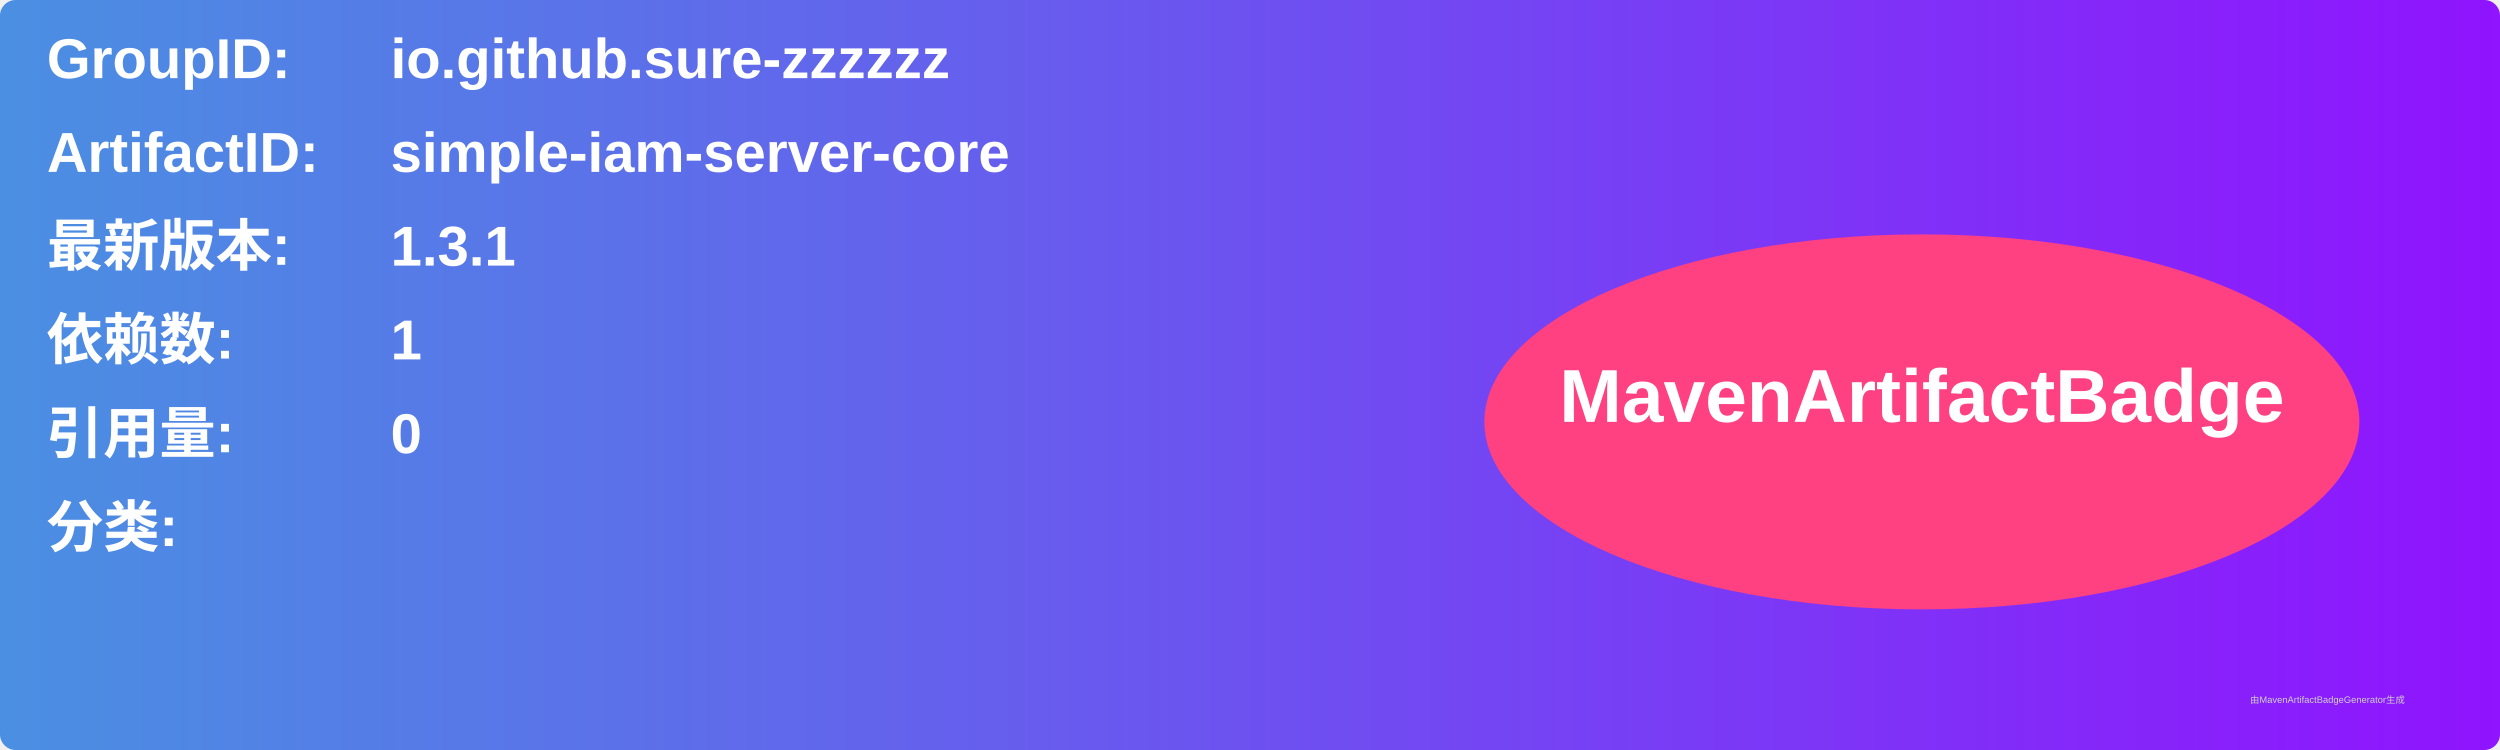
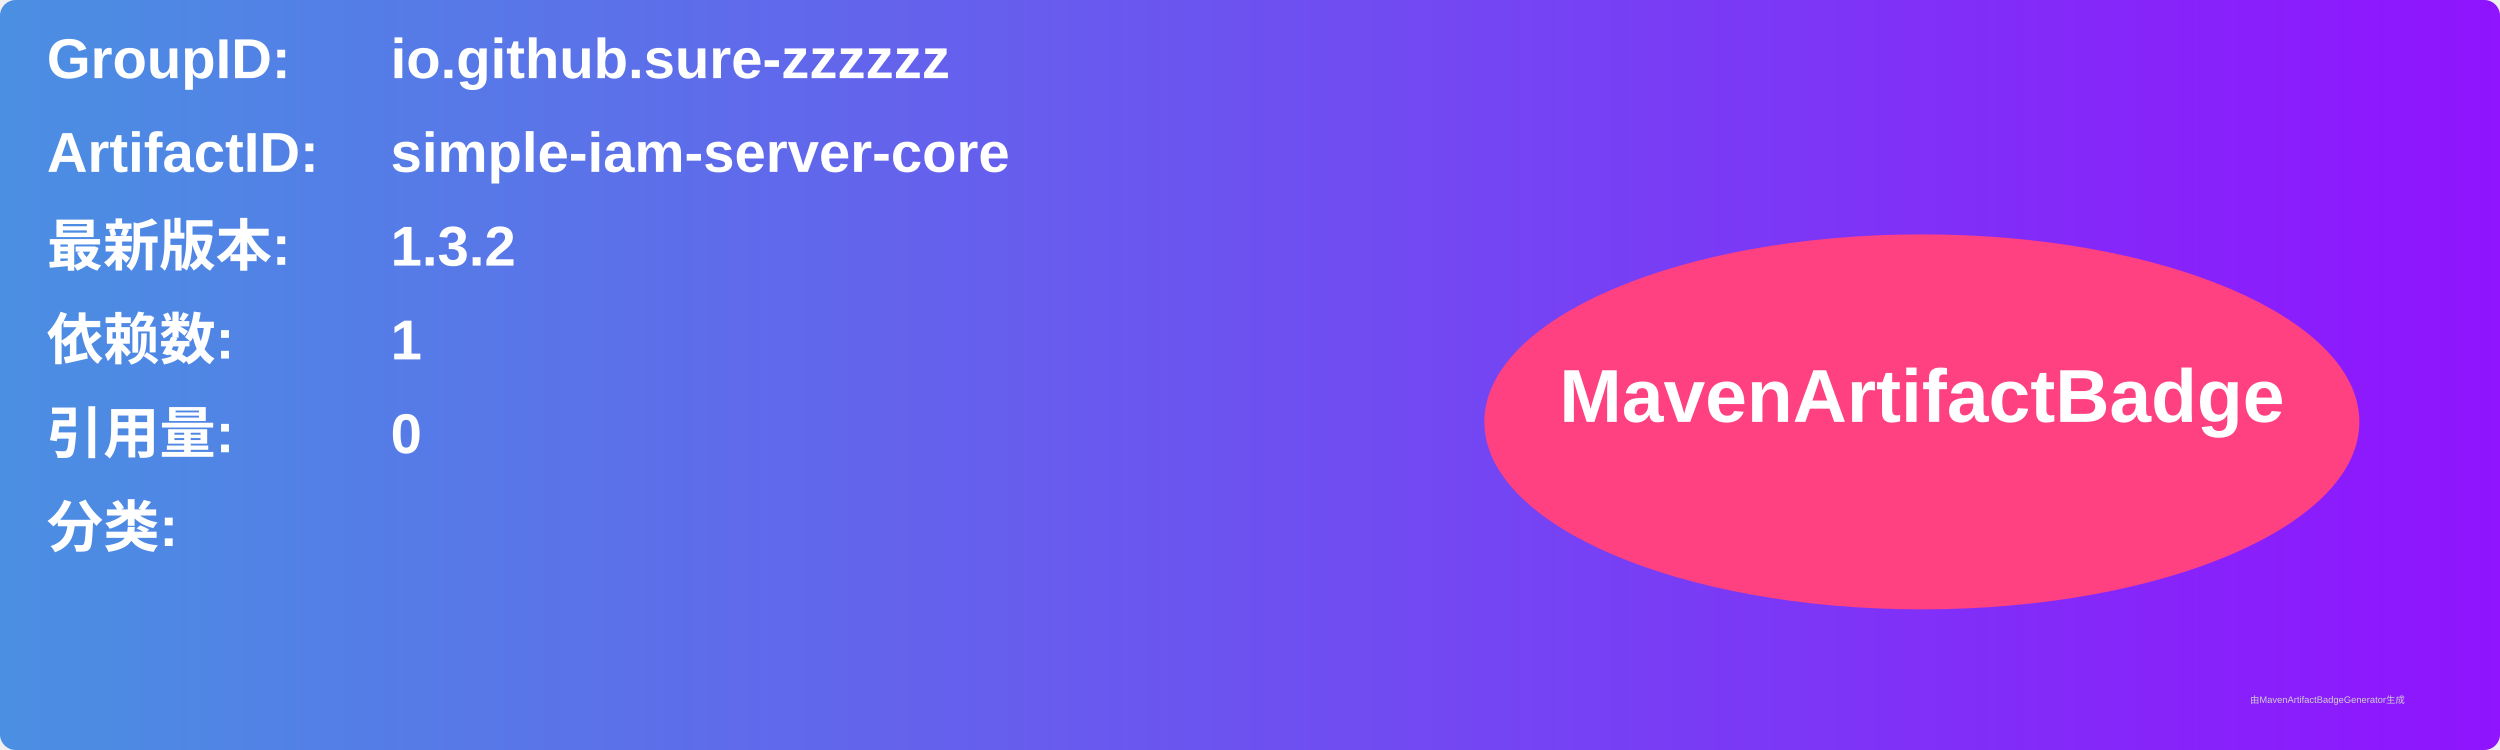
<svg xmlns="http://www.w3.org/2000/svg" width="800" height="240" viewBox="0 0 800 240">
  <linearGradient id="grad" x1="0%" y1="0%" x2="100%" y2="0%">
    <stop offset="0%" stop-color="#4a90e2" />
    <stop offset="100%" stop-color="#9013fe" />
  </linearGradient>
  <rect width="100%" height="100%" rx="5" ry="5" fill="url(#grad)" />
  <g transform="translate(15, 15)">
    <text x="0" y="10" font-family="Arial" font-size="18" fill="white" font-weight="bold" width="260">GroupID:</text>
    <text x="110" y="10" font-family="Arial" font-size="18" fill="white" font-weight="bold" width="460">io.github.sure-zzzzzz</text>
    <text x="0" y="40" font-family="Arial" font-size="18" fill="white" font-weight="bold" width="260">ArtifactID:</text>
    <text x="110" y="40" font-family="Arial" font-size="18" fill="white" font-weight="bold" width="460">simple-iam-server-core</text>
    <text x="0" y="70" font-family="Arial" font-size="18" fill="white" font-weight="bold">最新版本:</text>
    <text x="110" y="70" font-family="Arial" font-size="18" fill="white" font-weight="bold">
-       <tspan font-weight="bold">1.3.1</tspan>
+       <tspan font-weight="bold">1.3.2</tspan>
    </text>
    <text x="0" y="100" font-family="Arial" font-size="18" fill="white" font-weight="bold">依赖数: </text>
    <text x="110" y="100" font-family="Arial" font-size="18" fill="white">
      <tspan font-weight="bold">1</tspan>
    </text>
    <text x="0" y="130" font-family="Arial" font-size="18" fill="white" font-weight="bold">引用量: </text>
    <text x="110" y="130" font-family="Arial" font-size="18" fill="white">
      <tspan font-weight="bold">0</tspan>
    </text>
    <text x="0" y="160" font-family="Arial" font-size="18" fill="white" font-weight="bold">分类:</text>
    <text x="10" y="190" font-family="Arial" font-size="10" fill="white">
      <tspan font-weight="bold" />
    </text>
    <ellipse cx="600" cy="120" rx="140" ry="60" fill="#ff4081" />
    <text x="600" y="120" text-anchor="middle" font-family="Arial" font-size="24" fill="white" font-weight="bold">MavenArtifactBadge</text>
  </g>
  <text x="720" y="225" font-family="Arial" font-size="3" fill="#d0d0d0">由MavenArtifactBadgeGenerator生成</text>
</svg>
